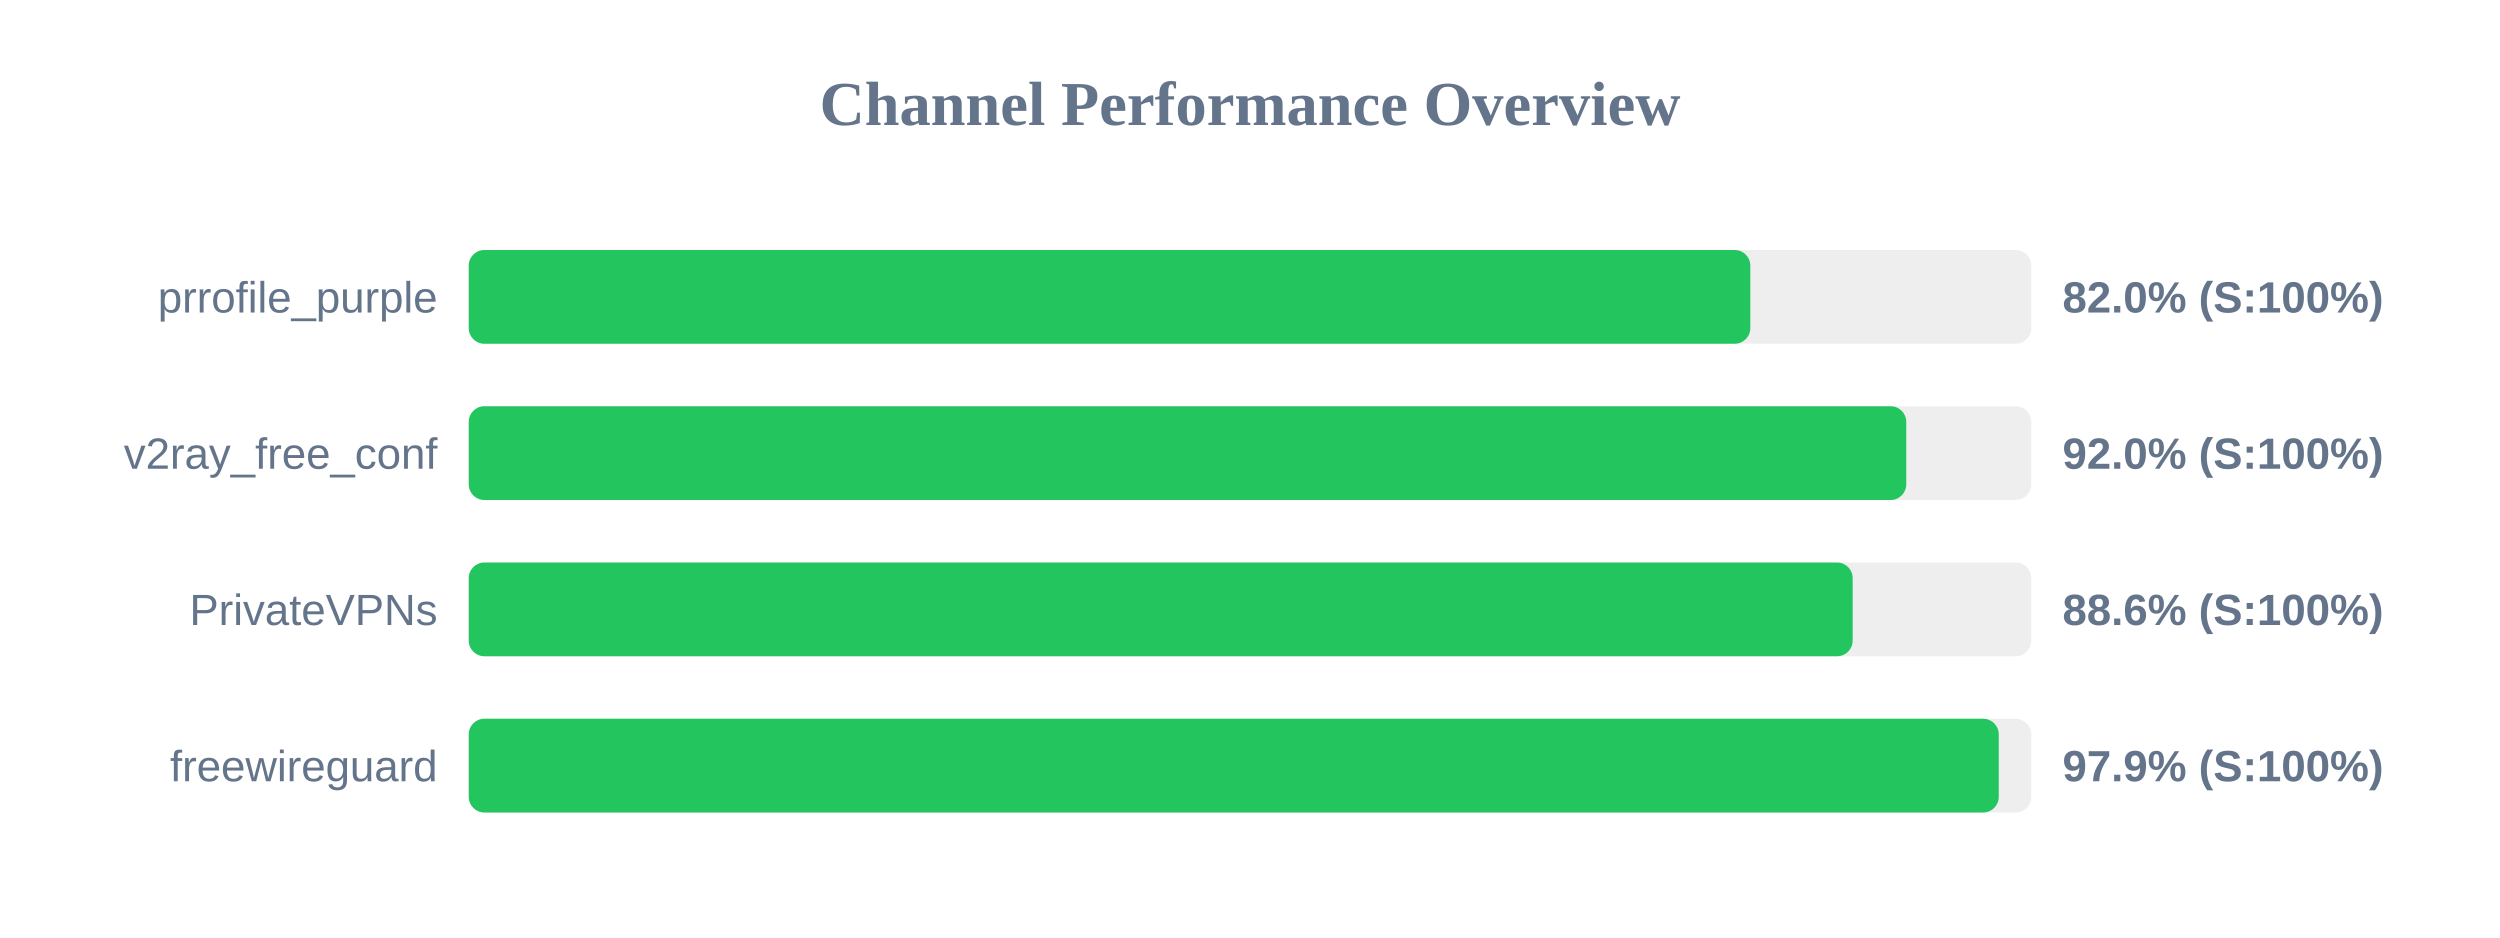
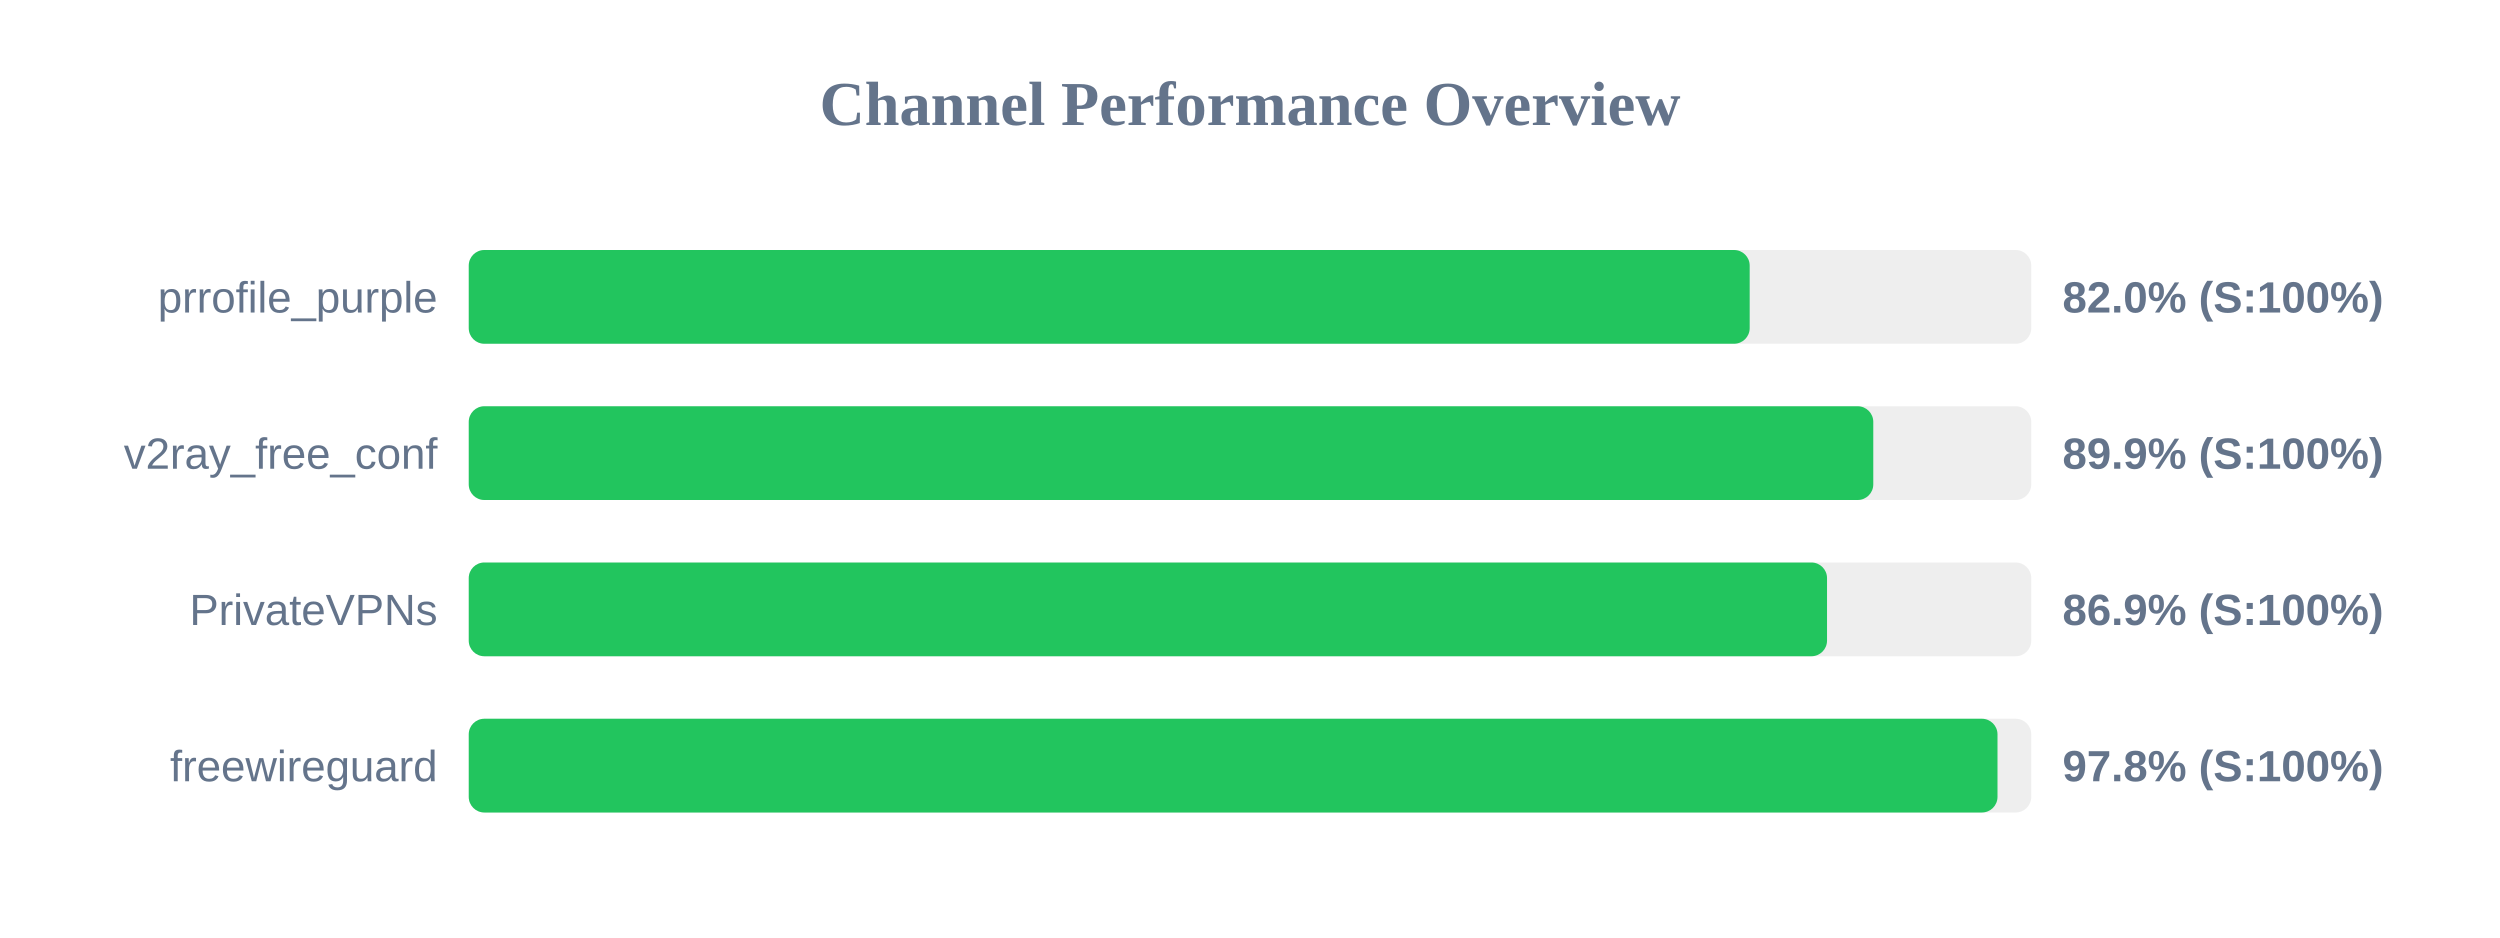
<svg xmlns="http://www.w3.org/2000/svg" width="800" height="300" version="1.1">
  <style>
        .row { font: 14px Arial; fill: #64748b; }
        .score { font: bold 14px Arial; fill: #64748b; }
    </style>
  <text x="400" y="40" text-anchor="middle" font-size="20px" font-weight="bold" fill="#64748b">Channel Performance Overview</text>
  <rect x="150" y="80" width="500" height="30" fill="#eee" rx="5" />
-   <rect x="150" y="80" width="410.1" height="30" fill="#22c55e" rx="5" />
+   <rect x="150" y="80" width="409.9" height="30" fill="#22c55e" rx="5" />
  <text x="140" y="100" text-anchor="end" class="row">prrofile_purple</text>
  <text x="660" y="100" text-anchor="start" class="score">82.0% (S:100%)</text>
  <rect x="150" y="130" width="500" height="30" fill="#eee" rx="5" />
-   <rect x="150" y="130" width="460.0" height="30" fill="#22c55e" rx="5" />
+   <rect x="150" y="130" width="449.45" height="30" fill="#22c55e" rx="5" />
  <text x="140" y="150" text-anchor="end" class="row">v2ray_free_conf</text>
-   <text x="660" y="150" text-anchor="start" class="score">92.0% (S:100%)</text>
+   <text x="660" y="150" text-anchor="start" class="score">89.9% (S:100%)</text>
  <rect x="150" y="180" width="500" height="30" fill="#eee" rx="5" />
-   <rect x="150" y="180" width="442.85" height="30" fill="#22c55e" rx="5" />
+   <rect x="150" y="180" width="434.65" height="30" fill="#22c55e" rx="5" />
  <text x="140" y="200" text-anchor="end" class="row">PrivateVPNs</text>
-   <text x="660" y="200" text-anchor="start" class="score">88.6% (S:100%)</text>
+   <text x="660" y="200" text-anchor="start" class="score">86.9% (S:100%)</text>
  <rect x="150" y="230" width="500" height="30" fill="#eee" rx="5" />
-   <rect x="150" y="230" width="489.6" height="30" fill="#22c55e" rx="5" />
+   <rect x="150" y="230" width="489.2" height="30" fill="#22c55e" rx="5" />
  <text x="140" y="250" text-anchor="end" class="row">freewireguard</text>
-   <text x="660" y="250" text-anchor="start" class="score">97.9% (S:100%)</text>
+   <text x="660" y="250" text-anchor="start" class="score">97.8% (S:100%)</text>
</svg>
